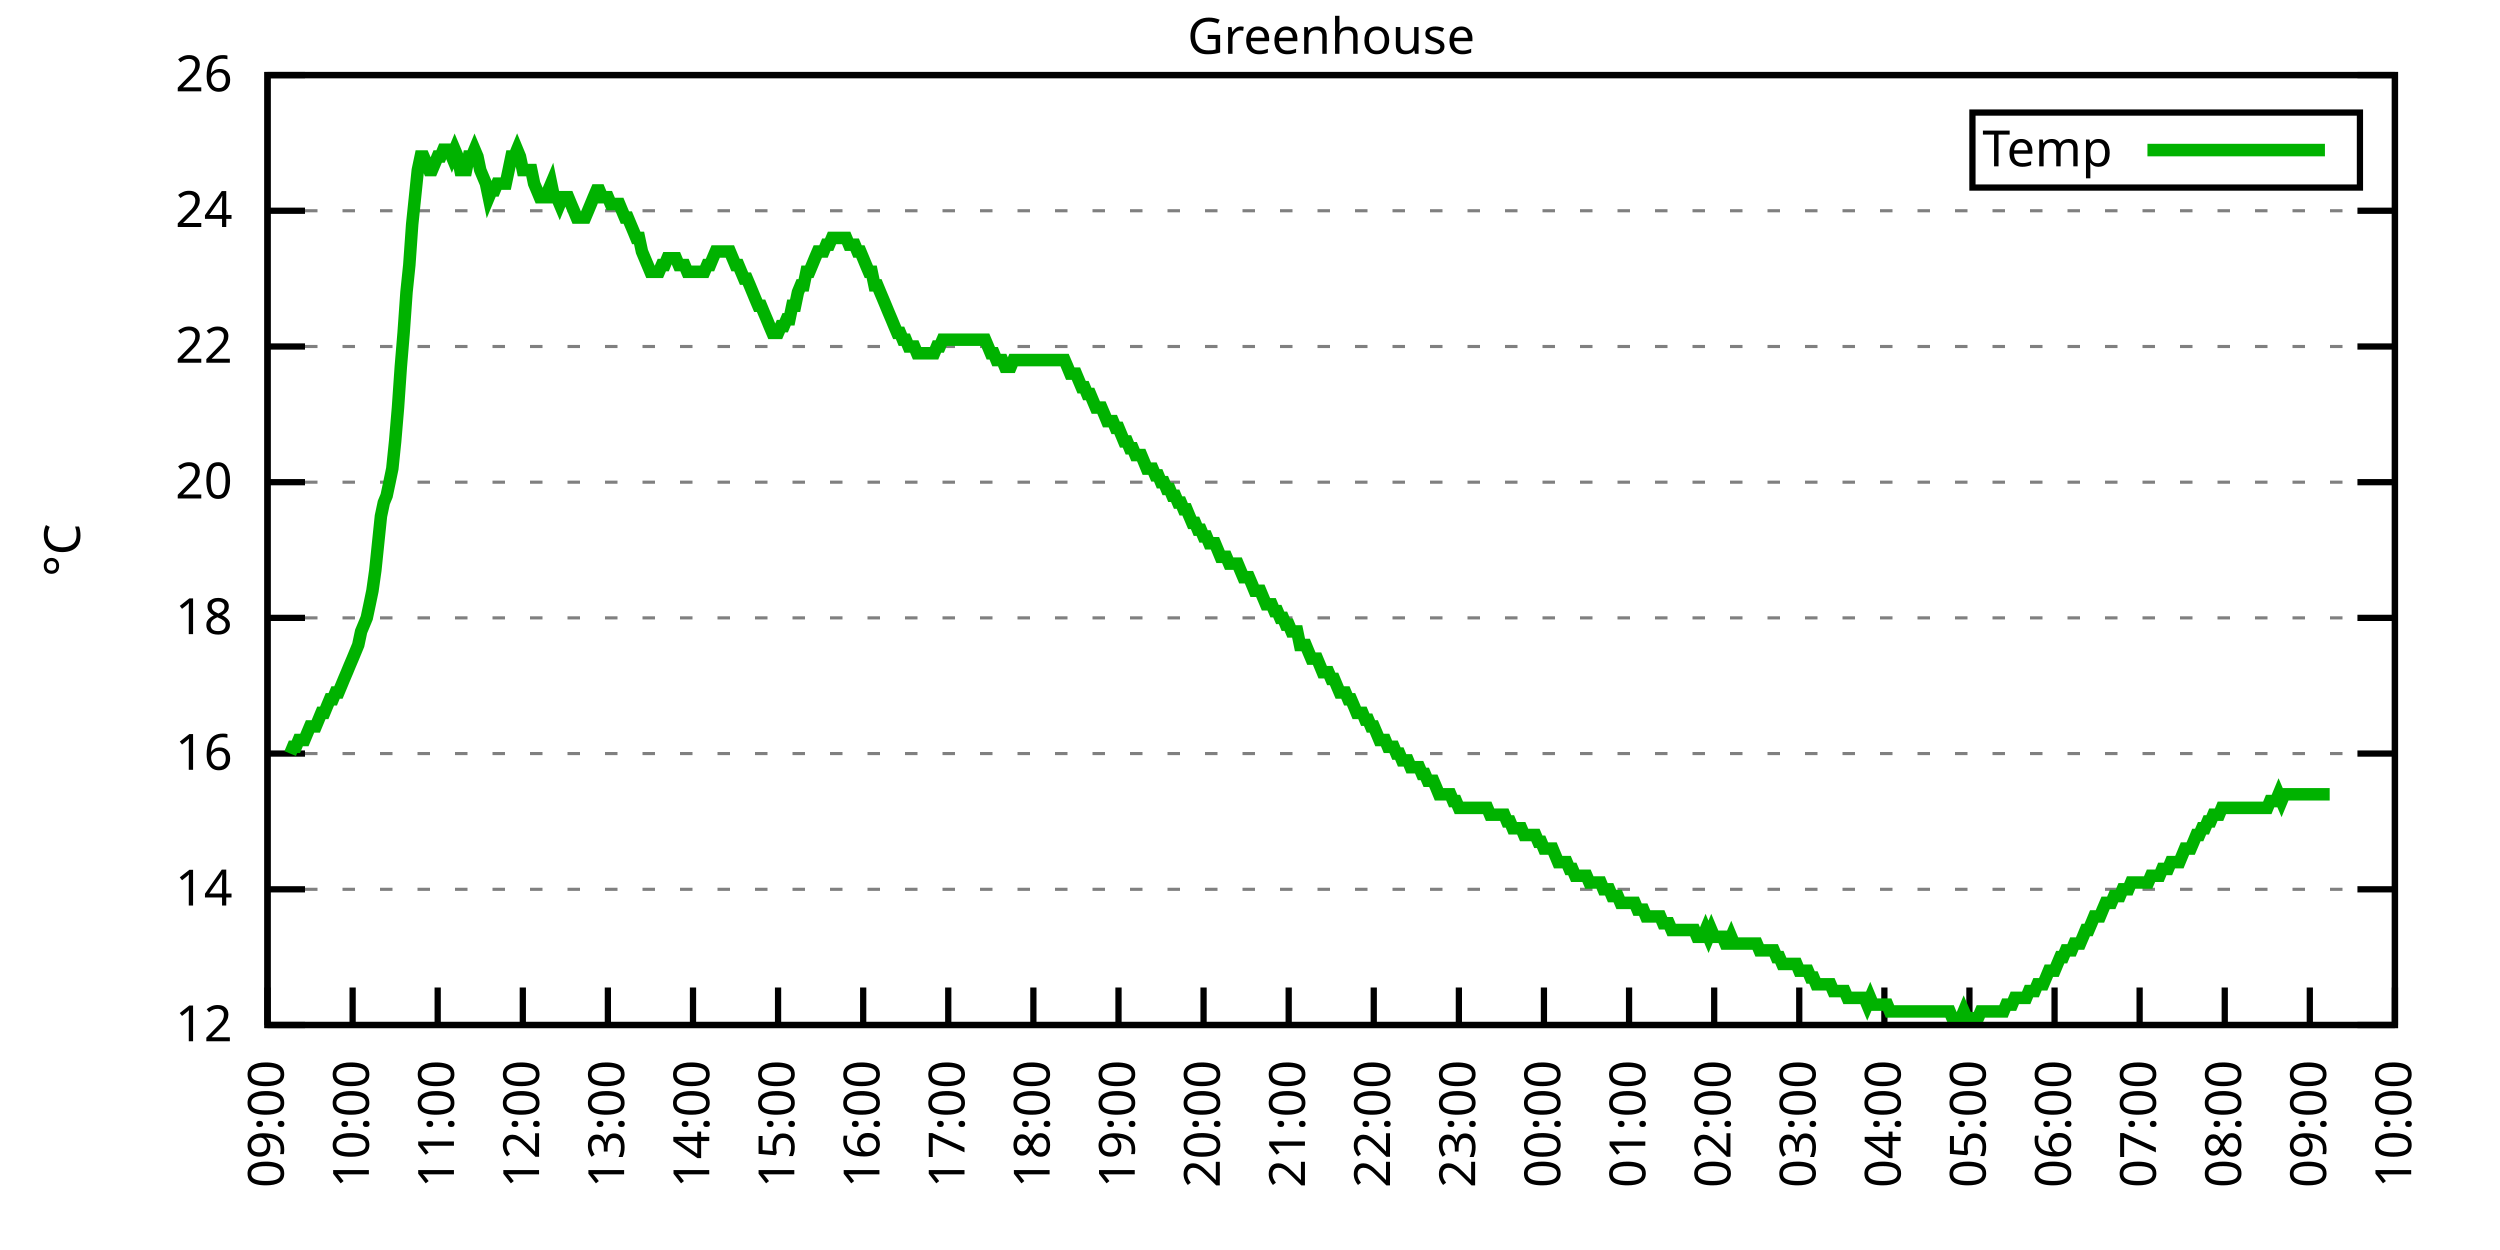
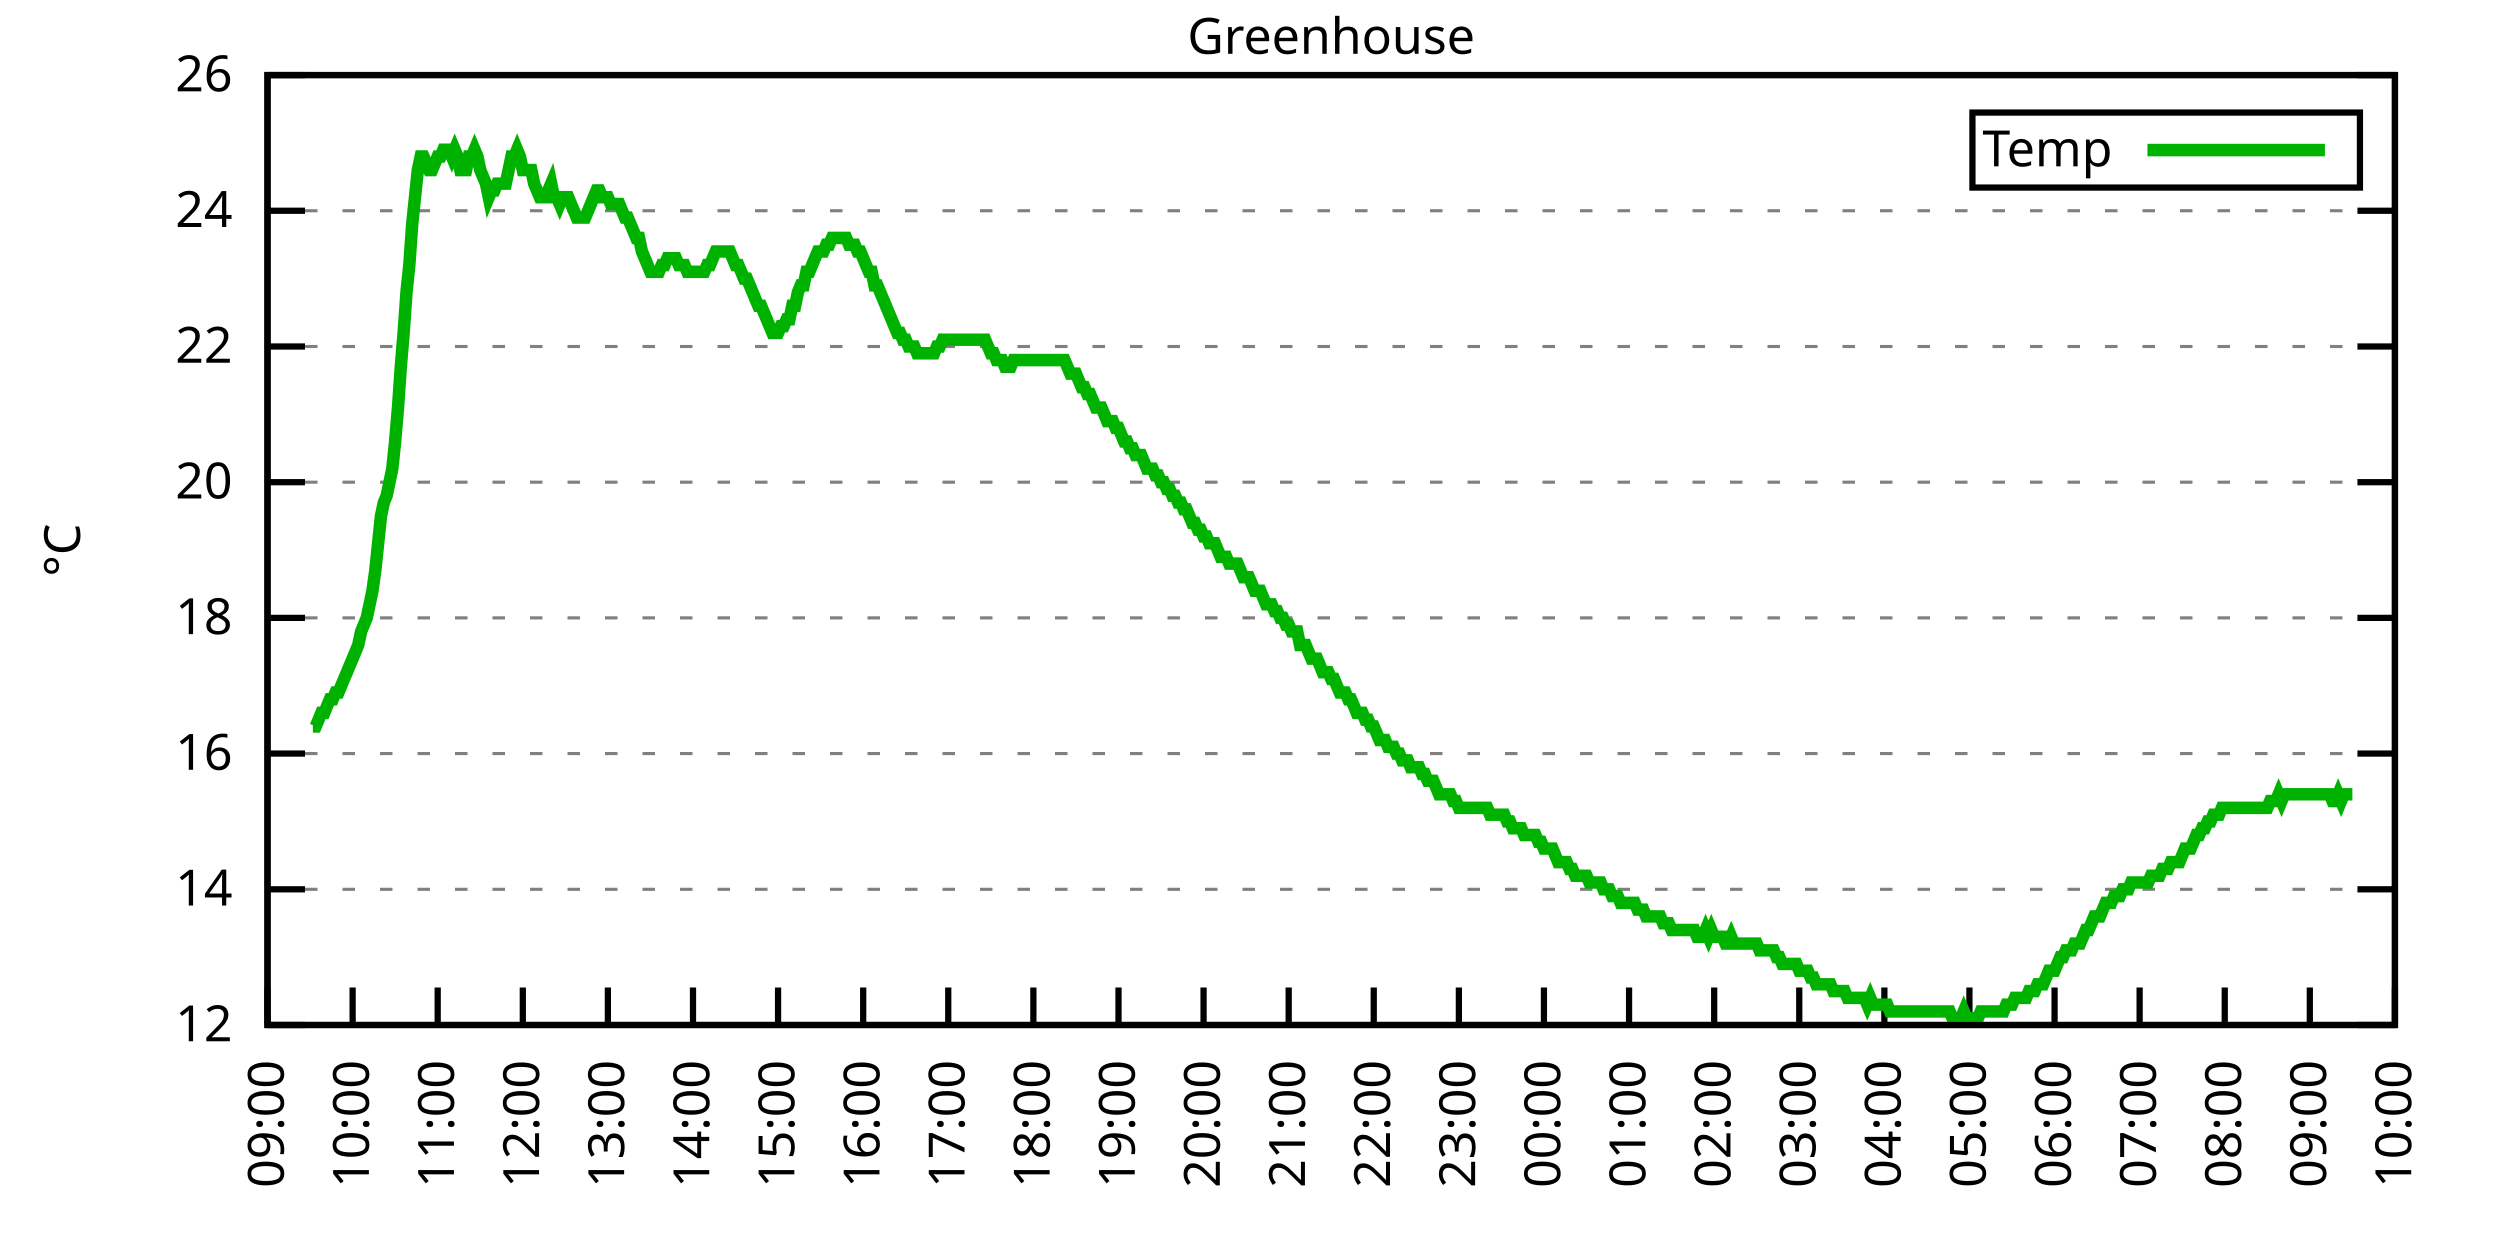
<svg xmlns="http://www.w3.org/2000/svg" xmlns:xlink="http://www.w3.org/1999/xlink" width="400" height="200" viewBox="0 0 400 200">
  <g id="gnuplot_canvas">
    <rect x="0" y="0" width="400" height="200" fill="none" />
    <defs>
      <circle id="gpDot" r="0.5" stroke-width="0.5" stroke="currentColor" />
      <path id="gpPt0" stroke-width="0.333" stroke="currentColor" d="M-1,0 h2 M0,-1 v2" />
      <path id="gpPt1" stroke-width="0.333" stroke="currentColor" d="M-1,-1 L1,1 M1,-1 L-1,1" />
      <path id="gpPt2" stroke-width="0.333" stroke="currentColor" d="M-1,0 L1,0 M0,-1 L0,1 M-1,-1 L1,1 M-1,1 L1,-1" />
      <rect id="gpPt3" stroke-width="0.333" stroke="currentColor" x="-1" y="-1" width="2" height="2" />
      <rect id="gpPt4" stroke-width="0.333" stroke="currentColor" fill="currentColor" x="-1" y="-1" width="2" height="2" />
      <circle id="gpPt5" stroke-width="0.333" stroke="currentColor" cx="0" cy="0" r="1" />
      <use xlink:href="#gpPt5" id="gpPt6" fill="currentColor" stroke="none" />
      <path id="gpPt7" stroke-width="0.333" stroke="currentColor" d="M0,-1.33 L-1.33,0.67 L1.33,0.67 z" />
      <use xlink:href="#gpPt7" id="gpPt8" fill="currentColor" stroke="none" />
      <use xlink:href="#gpPt7" id="gpPt9" stroke="currentColor" transform="rotate(180)" />
      <use xlink:href="#gpPt9" id="gpPt10" fill="currentColor" stroke="none" />
      <use xlink:href="#gpPt3" id="gpPt11" stroke="currentColor" transform="rotate(45)" />
      <use xlink:href="#gpPt11" id="gpPt12" fill="currentColor" stroke="none" />
      <path id="gpPt13" stroke-width="0.333" stroke="currentColor" d="M0,1.330 L1.265,0.411 L0.782,-1.067 L-0.782,-1.076 L-1.265,0.411 z" />
      <use xlink:href="#gpPt13" id="gpPt14" fill="currentColor" stroke="none" />
      <filter id="textbox" filterUnits="objectBoundingBox" x="0" y="0" height="1" width="1">
        <feFlood flood-color="white" flood-opacity="1" result="bgnd" />
        <feComposite in="SourceGraphic" in2="bgnd" operator="atop" />
      </filter>
      <filter id="greybox" filterUnits="objectBoundingBox" x="0" y="0" height="1" width="1">
        <feFlood flood-color="lightgrey" flood-opacity="1" result="grey" />
        <feComposite in="SourceGraphic" in2="grey" operator="atop" />
      </filter>
    </defs>
    <g fill="none" color="white" stroke="currentColor" stroke-width="1.00" stroke-linecap="butt" stroke-linejoin="miter">
</g>
    <g fill="none" color="black" stroke="currentColor" stroke-width="1.00" stroke-linecap="butt" stroke-linejoin="miter">
      <g stroke="none" shape-rendering="crispEdges">
        <polygon fill="rgb(255, 255, 255)" points="42.80,164.00 383.18,164.00 383.18,12.02 42.80,12.02 " />
      </g>
    </g>
    <g fill="none" color="black" stroke="currentColor" stroke-width="1.00" stroke-linecap="butt" stroke-linejoin="miter">
</g>
    <g fill="none" color="black" stroke="black" stroke-width="0.50" stroke-linecap="butt" stroke-linejoin="miter">
</g>
    <g fill="none" color="gray" stroke="currentColor" stroke-width="0.50" stroke-linecap="butt" stroke-linejoin="miter">
      <path stroke="gray" stroke-dasharray="2,4" class="gridline" d="M42.80,164.00 L383.19,164.00  " />
    </g>
    <g fill="none" color="gray" stroke="gray" stroke-width="1.00" stroke-linecap="butt" stroke-linejoin="miter">
</g>
    <g fill="none" color="black" stroke="currentColor" stroke-width="1.00" stroke-linecap="butt" stroke-linejoin="miter">
      <path stroke="black" d="M42.80,164.00 L48.80,164.00 M383.19,164.00 L377.19,164.00  " />
      <g transform="translate(37.20,166.60)" stroke="none" fill="black" font-family="Sans" font-size="8.00" text-anchor="end">
        <text>
          <tspan font-family="Sans"> 12</tspan>
        </text>
      </g>
    </g>
    <g fill="none" color="black" stroke="currentColor" stroke-width="1.00" stroke-linecap="butt" stroke-linejoin="miter">
</g>
    <g fill="none" color="black" stroke="black" stroke-width="0.50" stroke-linecap="butt" stroke-linejoin="miter">
</g>
    <g fill="none" color="gray" stroke="currentColor" stroke-width="0.50" stroke-linecap="butt" stroke-linejoin="miter">
      <path stroke="gray" stroke-dasharray="2,4" class="gridline" d="M42.80,142.29 L383.19,142.29  " />
    </g>
    <g fill="none" color="gray" stroke="gray" stroke-width="1.00" stroke-linecap="butt" stroke-linejoin="miter">
</g>
    <g fill="none" color="black" stroke="currentColor" stroke-width="1.00" stroke-linecap="butt" stroke-linejoin="miter">
      <path stroke="black" d="M42.80,142.29 L48.80,142.29 M383.19,142.29 L377.19,142.29  " />
      <g transform="translate(37.20,144.89)" stroke="none" fill="black" font-family="Sans" font-size="8.00" text-anchor="end">
        <text>
          <tspan font-family="Sans"> 14</tspan>
        </text>
      </g>
    </g>
    <g fill="none" color="black" stroke="currentColor" stroke-width="1.00" stroke-linecap="butt" stroke-linejoin="miter">
</g>
    <g fill="none" color="black" stroke="black" stroke-width="0.50" stroke-linecap="butt" stroke-linejoin="miter">
</g>
    <g fill="none" color="gray" stroke="currentColor" stroke-width="0.50" stroke-linecap="butt" stroke-linejoin="miter">
      <path stroke="gray" stroke-dasharray="2,4" class="gridline" d="M42.80,120.57 L383.19,120.57  " />
    </g>
    <g fill="none" color="gray" stroke="gray" stroke-width="1.00" stroke-linecap="butt" stroke-linejoin="miter">
</g>
    <g fill="none" color="black" stroke="currentColor" stroke-width="1.00" stroke-linecap="butt" stroke-linejoin="miter">
      <path stroke="black" d="M42.80,120.57 L48.80,120.57 M383.19,120.57 L377.19,120.57  " />
      <g transform="translate(37.20,123.17)" stroke="none" fill="black" font-family="Sans" font-size="8.00" text-anchor="end">
        <text>
          <tspan font-family="Sans"> 16</tspan>
        </text>
      </g>
    </g>
    <g fill="none" color="black" stroke="currentColor" stroke-width="1.00" stroke-linecap="butt" stroke-linejoin="miter">
</g>
    <g fill="none" color="black" stroke="black" stroke-width="0.50" stroke-linecap="butt" stroke-linejoin="miter">
</g>
    <g fill="none" color="gray" stroke="currentColor" stroke-width="0.50" stroke-linecap="butt" stroke-linejoin="miter">
      <path stroke="gray" stroke-dasharray="2,4" class="gridline" d="M42.80,98.86 L383.19,98.86  " />
    </g>
    <g fill="none" color="gray" stroke="gray" stroke-width="1.00" stroke-linecap="butt" stroke-linejoin="miter">
</g>
    <g fill="none" color="black" stroke="currentColor" stroke-width="1.00" stroke-linecap="butt" stroke-linejoin="miter">
      <path stroke="black" d="M42.80,98.86 L48.80,98.86 M383.19,98.86 L377.19,98.86  " />
      <g transform="translate(37.20,101.46)" stroke="none" fill="black" font-family="Sans" font-size="8.00" text-anchor="end">
        <text>
          <tspan font-family="Sans"> 18</tspan>
        </text>
      </g>
    </g>
    <g fill="none" color="black" stroke="currentColor" stroke-width="1.00" stroke-linecap="butt" stroke-linejoin="miter">
</g>
    <g fill="none" color="black" stroke="black" stroke-width="0.50" stroke-linecap="butt" stroke-linejoin="miter">
</g>
    <g fill="none" color="gray" stroke="currentColor" stroke-width="0.50" stroke-linecap="butt" stroke-linejoin="miter">
      <path stroke="gray" stroke-dasharray="2,4" class="gridline" d="M42.80,77.15 L383.19,77.15  " />
    </g>
    <g fill="none" color="gray" stroke="gray" stroke-width="1.00" stroke-linecap="butt" stroke-linejoin="miter">
</g>
    <g fill="none" color="black" stroke="currentColor" stroke-width="1.00" stroke-linecap="butt" stroke-linejoin="miter">
      <path stroke="black" d="M42.80,77.15 L48.80,77.15 M383.19,77.15 L377.19,77.15  " />
      <g transform="translate(37.20,79.75)" stroke="none" fill="black" font-family="Sans" font-size="8.00" text-anchor="end">
        <text>
          <tspan font-family="Sans"> 20</tspan>
        </text>
      </g>
    </g>
    <g fill="none" color="black" stroke="currentColor" stroke-width="1.00" stroke-linecap="butt" stroke-linejoin="miter">
</g>
    <g fill="none" color="black" stroke="black" stroke-width="0.50" stroke-linecap="butt" stroke-linejoin="miter">
</g>
    <g fill="none" color="gray" stroke="currentColor" stroke-width="0.50" stroke-linecap="butt" stroke-linejoin="miter">
      <path stroke="gray" stroke-dasharray="2,4" class="gridline" d="M42.80,55.44 L383.19,55.44  " />
    </g>
    <g fill="none" color="gray" stroke="gray" stroke-width="1.00" stroke-linecap="butt" stroke-linejoin="miter">
</g>
    <g fill="none" color="black" stroke="currentColor" stroke-width="1.00" stroke-linecap="butt" stroke-linejoin="miter">
      <path stroke="black" d="M42.80,55.44 L48.80,55.44 M383.19,55.44 L377.19,55.44  " />
      <g transform="translate(37.20,58.04)" stroke="none" fill="black" font-family="Sans" font-size="8.00" text-anchor="end">
        <text>
          <tspan font-family="Sans"> 22</tspan>
        </text>
      </g>
    </g>
    <g fill="none" color="black" stroke="currentColor" stroke-width="1.00" stroke-linecap="butt" stroke-linejoin="miter">
</g>
    <g fill="none" color="black" stroke="black" stroke-width="0.50" stroke-linecap="butt" stroke-linejoin="miter">
</g>
    <g fill="none" color="gray" stroke="currentColor" stroke-width="0.50" stroke-linecap="butt" stroke-linejoin="miter">
      <path stroke="gray" stroke-dasharray="2,4" class="gridline" d="M42.80,33.72 L383.19,33.72  " />
    </g>
    <g fill="none" color="gray" stroke="gray" stroke-width="1.00" stroke-linecap="butt" stroke-linejoin="miter">
</g>
    <g fill="none" color="black" stroke="currentColor" stroke-width="1.00" stroke-linecap="butt" stroke-linejoin="miter">
      <path stroke="black" d="M42.80,33.72 L48.80,33.72 M383.19,33.72 L377.19,33.72  " />
      <g transform="translate(37.20,36.32)" stroke="none" fill="black" font-family="Sans" font-size="8.00" text-anchor="end">
        <text>
          <tspan font-family="Sans"> 24</tspan>
        </text>
      </g>
    </g>
    <g fill="none" color="black" stroke="currentColor" stroke-width="1.00" stroke-linecap="butt" stroke-linejoin="miter">
</g>
    <g fill="none" color="black" stroke="black" stroke-width="0.50" stroke-linecap="butt" stroke-linejoin="miter">
</g>
    <g fill="none" color="gray" stroke="currentColor" stroke-width="0.50" stroke-linecap="butt" stroke-linejoin="miter">
      <path stroke="gray" stroke-dasharray="2,4" class="gridline" d="M42.80,12.01 L383.19,12.01  " />
    </g>
    <g fill="none" color="gray" stroke="gray" stroke-width="1.00" stroke-linecap="butt" stroke-linejoin="miter">
</g>
    <g fill="none" color="black" stroke="currentColor" stroke-width="1.00" stroke-linecap="butt" stroke-linejoin="miter">
      <path stroke="black" d="M42.80,12.01 L48.80,12.01 M383.19,12.01 L377.19,12.01  " />
      <g transform="translate(37.20,14.61)" stroke="none" fill="black" font-family="Sans" font-size="8.00" text-anchor="end">
        <text>
          <tspan font-family="Sans"> 26</tspan>
        </text>
      </g>
    </g>
    <g fill="none" color="black" stroke="currentColor" stroke-width="1.00" stroke-linecap="butt" stroke-linejoin="miter">
      <path stroke="black" d="M42.80,164.00 L42.80,158.00  " />
      <g transform="translate(45.40,169.60) rotate(270.00)" stroke="none" fill="black" font-family="Sans" font-size="8.00" text-anchor="end">
        <text>
          <tspan font-family="Sans">09:00</tspan>
        </text>
      </g>
    </g>
    <g fill="none" color="black" stroke="currentColor" stroke-width="1.00" stroke-linecap="butt" stroke-linejoin="miter">
      <path stroke="black" d="M56.42,164.00 L56.42,158.00  " />
      <g transform="translate(59.02,169.60) rotate(270.00)" stroke="none" fill="black" font-family="Sans" font-size="8.00" text-anchor="end">
        <text>
          <tspan font-family="Sans">10:00</tspan>
        </text>
      </g>
    </g>
    <g fill="none" color="black" stroke="currentColor" stroke-width="1.00" stroke-linecap="butt" stroke-linejoin="miter">
      <path stroke="black" d="M70.03,164.00 L70.03,158.00  " />
      <g transform="translate(72.63,169.60) rotate(270.00)" stroke="none" fill="black" font-family="Sans" font-size="8.00" text-anchor="end">
        <text>
          <tspan font-family="Sans">11:00</tspan>
        </text>
      </g>
    </g>
    <g fill="none" color="black" stroke="currentColor" stroke-width="1.00" stroke-linecap="butt" stroke-linejoin="miter">
      <path stroke="black" d="M83.65,164.00 L83.65,158.00  " />
      <g transform="translate(86.25,169.60) rotate(270.00)" stroke="none" fill="black" font-family="Sans" font-size="8.00" text-anchor="end">
        <text>
          <tspan font-family="Sans">12:00</tspan>
        </text>
      </g>
    </g>
    <g fill="none" color="black" stroke="currentColor" stroke-width="1.00" stroke-linecap="butt" stroke-linejoin="miter">
      <path stroke="black" d="M97.26,164.00 L97.26,158.00  " />
      <g transform="translate(99.86,169.60) rotate(270.00)" stroke="none" fill="black" font-family="Sans" font-size="8.00" text-anchor="end">
        <text>
          <tspan font-family="Sans">13:00</tspan>
        </text>
      </g>
    </g>
    <g fill="none" color="black" stroke="currentColor" stroke-width="1.00" stroke-linecap="butt" stroke-linejoin="miter">
      <path stroke="black" d="M110.88,164.00 L110.88,158.00  " />
      <g transform="translate(113.48,169.60) rotate(270.00)" stroke="none" fill="black" font-family="Sans" font-size="8.00" text-anchor="end">
        <text>
          <tspan font-family="Sans">14:00</tspan>
        </text>
      </g>
    </g>
    <g fill="none" color="black" stroke="currentColor" stroke-width="1.00" stroke-linecap="butt" stroke-linejoin="miter">
      <path stroke="black" d="M124.49,164.00 L124.49,158.00  " />
      <g transform="translate(127.09,169.60) rotate(270.00)" stroke="none" fill="black" font-family="Sans" font-size="8.00" text-anchor="end">
        <text>
          <tspan font-family="Sans">15:00</tspan>
        </text>
      </g>
    </g>
    <g fill="none" color="black" stroke="currentColor" stroke-width="1.00" stroke-linecap="butt" stroke-linejoin="miter">
      <path stroke="black" d="M138.11,164.00 L138.11,158.00  " />
      <g transform="translate(140.71,169.60) rotate(270.00)" stroke="none" fill="black" font-family="Sans" font-size="8.00" text-anchor="end">
        <text>
          <tspan font-family="Sans">16:00</tspan>
        </text>
      </g>
    </g>
    <g fill="none" color="black" stroke="currentColor" stroke-width="1.00" stroke-linecap="butt" stroke-linejoin="miter">
      <path stroke="black" d="M151.72,164.00 L151.72,158.00  " />
      <g transform="translate(154.32,169.60) rotate(270.00)" stroke="none" fill="black" font-family="Sans" font-size="8.00" text-anchor="end">
        <text>
          <tspan font-family="Sans">17:00</tspan>
        </text>
      </g>
    </g>
    <g fill="none" color="black" stroke="currentColor" stroke-width="1.00" stroke-linecap="butt" stroke-linejoin="miter">
      <path stroke="black" d="M165.34,164.00 L165.34,158.00  " />
      <g transform="translate(167.94,169.60) rotate(270.00)" stroke="none" fill="black" font-family="Sans" font-size="8.00" text-anchor="end">
        <text>
          <tspan font-family="Sans">18:00</tspan>
        </text>
      </g>
    </g>
    <g fill="none" color="black" stroke="currentColor" stroke-width="1.00" stroke-linecap="butt" stroke-linejoin="miter">
      <path stroke="black" d="M178.96,164.00 L178.96,158.00  " />
      <g transform="translate(181.56,169.60) rotate(270.00)" stroke="none" fill="black" font-family="Sans" font-size="8.00" text-anchor="end">
        <text>
          <tspan font-family="Sans">19:00</tspan>
        </text>
      </g>
    </g>
    <g fill="none" color="black" stroke="currentColor" stroke-width="1.00" stroke-linecap="butt" stroke-linejoin="miter">
      <path stroke="black" d="M192.57,164.00 L192.57,158.00  " />
      <g transform="translate(195.17,169.60) rotate(270.00)" stroke="none" fill="black" font-family="Sans" font-size="8.00" text-anchor="end">
        <text>
          <tspan font-family="Sans">20:00</tspan>
        </text>
      </g>
    </g>
    <g fill="none" color="black" stroke="currentColor" stroke-width="1.00" stroke-linecap="butt" stroke-linejoin="miter">
      <path stroke="black" d="M206.19,164.00 L206.19,158.00  " />
      <g transform="translate(208.79,169.60) rotate(270.00)" stroke="none" fill="black" font-family="Sans" font-size="8.00" text-anchor="end">
        <text>
          <tspan font-family="Sans">21:00</tspan>
        </text>
      </g>
    </g>
    <g fill="none" color="black" stroke="currentColor" stroke-width="1.00" stroke-linecap="butt" stroke-linejoin="miter">
      <path stroke="black" d="M219.80,164.00 L219.80,158.00  " />
      <g transform="translate(222.40,169.60) rotate(270.00)" stroke="none" fill="black" font-family="Sans" font-size="8.00" text-anchor="end">
        <text>
          <tspan font-family="Sans">22:00</tspan>
        </text>
      </g>
    </g>
    <g fill="none" color="black" stroke="currentColor" stroke-width="1.00" stroke-linecap="butt" stroke-linejoin="miter">
      <path stroke="black" d="M233.42,164.00 L233.42,158.00  " />
      <g transform="translate(236.02,169.60) rotate(270.00)" stroke="none" fill="black" font-family="Sans" font-size="8.00" text-anchor="end">
        <text>
          <tspan font-family="Sans">23:00</tspan>
        </text>
      </g>
    </g>
    <g fill="none" color="black" stroke="currentColor" stroke-width="1.00" stroke-linecap="butt" stroke-linejoin="miter">
      <path stroke="black" d="M247.03,164.00 L247.03,158.00  " />
      <g transform="translate(249.63,169.60) rotate(270.00)" stroke="none" fill="black" font-family="Sans" font-size="8.00" text-anchor="end">
        <text>
          <tspan font-family="Sans">00:00</tspan>
        </text>
      </g>
    </g>
    <g fill="none" color="black" stroke="currentColor" stroke-width="1.00" stroke-linecap="butt" stroke-linejoin="miter">
      <path stroke="black" d="M260.65,164.00 L260.65,158.00  " />
      <g transform="translate(263.25,169.60) rotate(270.00)" stroke="none" fill="black" font-family="Sans" font-size="8.00" text-anchor="end">
        <text>
          <tspan font-family="Sans">01:00</tspan>
        </text>
      </g>
    </g>
    <g fill="none" color="black" stroke="currentColor" stroke-width="1.00" stroke-linecap="butt" stroke-linejoin="miter">
      <path stroke="black" d="M274.27,164.00 L274.27,158.00  " />
      <g transform="translate(276.87,169.60) rotate(270.00)" stroke="none" fill="black" font-family="Sans" font-size="8.00" text-anchor="end">
        <text>
          <tspan font-family="Sans">02:00</tspan>
        </text>
      </g>
    </g>
    <g fill="none" color="black" stroke="currentColor" stroke-width="1.00" stroke-linecap="butt" stroke-linejoin="miter">
      <path stroke="black" d="M287.88,164.00 L287.88,158.00  " />
      <g transform="translate(290.48,169.60) rotate(270.00)" stroke="none" fill="black" font-family="Sans" font-size="8.00" text-anchor="end">
        <text>
          <tspan font-family="Sans">03:00</tspan>
        </text>
      </g>
    </g>
    <g fill="none" color="black" stroke="currentColor" stroke-width="1.00" stroke-linecap="butt" stroke-linejoin="miter">
      <path stroke="black" d="M301.50,164.00 L301.50,158.00  " />
      <g transform="translate(304.10,169.60) rotate(270.00)" stroke="none" fill="black" font-family="Sans" font-size="8.00" text-anchor="end">
        <text>
          <tspan font-family="Sans">04:00</tspan>
        </text>
      </g>
    </g>
    <g fill="none" color="black" stroke="currentColor" stroke-width="1.00" stroke-linecap="butt" stroke-linejoin="miter">
      <path stroke="black" d="M315.11,164.00 L315.11,158.00  " />
      <g transform="translate(317.71,169.60) rotate(270.00)" stroke="none" fill="black" font-family="Sans" font-size="8.00" text-anchor="end">
        <text>
          <tspan font-family="Sans">05:00</tspan>
        </text>
      </g>
    </g>
    <g fill="none" color="black" stroke="currentColor" stroke-width="1.00" stroke-linecap="butt" stroke-linejoin="miter">
      <path stroke="black" d="M328.73,164.00 L328.73,158.00  " />
      <g transform="translate(331.33,169.60) rotate(270.00)" stroke="none" fill="black" font-family="Sans" font-size="8.00" text-anchor="end">
        <text>
          <tspan font-family="Sans">06:00</tspan>
        </text>
      </g>
    </g>
    <g fill="none" color="black" stroke="currentColor" stroke-width="1.00" stroke-linecap="butt" stroke-linejoin="miter">
      <path stroke="black" d="M342.34,164.00 L342.34,158.00  " />
      <g transform="translate(344.94,169.60) rotate(270.00)" stroke="none" fill="black" font-family="Sans" font-size="8.00" text-anchor="end">
        <text>
          <tspan font-family="Sans">07:00</tspan>
        </text>
      </g>
    </g>
    <g fill="none" color="black" stroke="currentColor" stroke-width="1.00" stroke-linecap="butt" stroke-linejoin="miter">
      <path stroke="black" d="M355.96,164.00 L355.96,158.00  " />
      <g transform="translate(358.56,169.60) rotate(270.00)" stroke="none" fill="black" font-family="Sans" font-size="8.00" text-anchor="end">
        <text>
          <tspan font-family="Sans">08:00</tspan>
        </text>
      </g>
    </g>
    <g fill="none" color="black" stroke="currentColor" stroke-width="1.00" stroke-linecap="butt" stroke-linejoin="miter">
      <path stroke="black" d="M369.57,164.00 L369.57,158.00  " />
      <g transform="translate(372.17,169.60) rotate(270.00)" stroke="none" fill="black" font-family="Sans" font-size="8.00" text-anchor="end">
        <text>
          <tspan font-family="Sans">09:00</tspan>
        </text>
      </g>
    </g>
    <g fill="none" color="black" stroke="currentColor" stroke-width="1.00" stroke-linecap="butt" stroke-linejoin="miter">
      <path stroke="black" d="M383.19,164.00 L383.19,158.00  " />
      <g transform="translate(385.79,169.60) rotate(270.00)" stroke="none" fill="black" font-family="Sans" font-size="8.00" text-anchor="end">
        <text>
          <tspan font-family="Sans">10:00</tspan>
        </text>
      </g>
    </g>
    <g fill="none" color="black" stroke="currentColor" stroke-width="1.00" stroke-linecap="butt" stroke-linejoin="miter">
</g>
    <g fill="none" color="black" stroke="currentColor" stroke-width="1.00" stroke-linecap="butt" stroke-linejoin="miter">
      <path stroke="black" d="M42.80,12.01 L42.80,164.00 L383.19,164.00 L383.19,12.01 L42.80,12.01 Z  " />
    </g>
    <g fill="none" color="black" stroke="currentColor" stroke-width="1.00" stroke-linecap="butt" stroke-linejoin="miter">
</g>
    <g fill="none" color="black" stroke="currentColor" stroke-width="1.00" stroke-linecap="butt" stroke-linejoin="miter">
      <path stroke="black" d="M315.59,30.01 L315.59,18.01 L377.59,18.01 L377.59,30.01 L315.59,30.01 Z  " />
    </g>
    <g id="Greenhouse_plot_1">
      <g fill="none" color="white" stroke="black" stroke-width="2.00" stroke-linecap="butt" stroke-linejoin="miter">
</g>
      <g fill="none" color="black" stroke="currentColor" stroke-width="2.00" stroke-linecap="butt" stroke-linejoin="miter">
        <g transform="translate(337.99,26.61)" stroke="none" fill="black" font-family="Sans" font-size="8.00" text-anchor="end">
          <text>
            <tspan font-family="Sans">Temp</tspan>
          </text>
        </g>
      </g>
      <g fill="none" color="black" stroke="currentColor" stroke-width="2.00" stroke-linecap="butt" stroke-linejoin="miter">
-         <path stroke="rgb(  0, 178,   0)" d="M343.59,24.01 L371.99,24.01 M46.43,120.57 L46.88,119.49 L47.34,119.49 L47.79,118.40 L48.25,118.40 L48.70,118.40   L49.15,117.32 L49.61,116.23 L50.06,116.23 L50.52,116.23 L50.97,115.15 L51.42,114.06 L51.88,114.06 L52.33,112.97   L52.78,111.89 L53.24,111.89 L53.69,110.80 L54.15,110.80 L54.60,109.72 L55.05,108.63 L55.51,107.55 L55.96,106.46   L56.42,105.38 L56.87,104.29 L57.32,103.20 L57.78,101.03 L58.23,99.95 L58.68,98.86 L59.14,96.69 L59.59,94.52   L60.05,91.26 L60.50,86.92 L60.95,82.58 L61.41,80.41 L61.86,79.32 L62.32,77.15 L62.77,74.98 L63.22,70.63   L63.68,65.21 L64.13,58.69 L64.58,53.26 L65.04,46.75 L65.49,42.41 L65.95,35.89 L66.40,31.55 L66.85,27.21   L67.31,25.04 L67.76,25.04 L68.22,26.12 L68.67,27.21 L69.12,27.21 L69.58,26.12 L70.03,25.04 L70.49,25.04   L70.94,23.95 L71.39,23.95 L71.85,23.95 L72.30,25.04 L72.75,23.95 L73.21,25.04 L73.66,27.21 L74.12,27.21   L74.57,27.21 L75.02,25.04 L75.48,25.04 L75.93,23.95 L76.39,25.04 L76.84,27.21 L77.29,28.29 L77.75,29.38   L78.20,31.55 L78.65,30.47 L79.11,30.47 L79.56,29.38 L80.02,29.38 L80.47,29.38 L80.92,29.38 L81.38,27.21   L81.83,25.04 L82.29,25.04 L82.74,23.95 L83.19,25.04 L83.65,27.21 L84.10,27.21 L84.55,27.21 L85.01,27.21   L85.46,29.38 L85.92,30.47 L86.37,31.55 L86.82,31.55 L87.28,31.55 L87.73,30.47 L88.19,29.38 L88.64,31.55   L89.09,31.55 L89.55,32.64 L90.00,31.55 L90.45,31.55 L90.91,31.55 L91.36,32.64 L91.82,33.72 L92.27,34.81   L92.72,34.81 L93.18,34.81 L93.63,34.81 L94.09,33.72 L94.54,32.64 L94.99,31.55 L95.45,30.47 L95.90,30.47   L96.35,31.55 L96.81,31.55 L97.26,31.55 L97.72,32.64 L98.17,32.64 L98.62,32.64 L99.08,32.64 L99.53,33.72   L99.99,34.81 L100.44,34.81 L100.89,35.89 L101.35,36.98 L101.80,38.07 L102.25,38.07 L102.71,40.24 L103.16,41.32   L103.62,42.41 L104.07,43.49 L104.52,43.49 L104.98,43.49 L105.43,43.49 L105.89,42.41 L106.34,42.41 L106.79,41.32   L107.25,41.32 L107.70,41.32 L108.15,41.32 L108.61,42.41 L109.06,42.41 L109.52,42.41 L109.97,43.49 L110.42,43.49   L110.88,43.49 L111.33,43.49 L111.79,43.49 L112.24,43.49 L112.69,43.49 L113.15,42.41 L113.60,42.41 L114.05,41.32   L114.51,40.24 L114.96,40.24 L115.42,40.24 L115.87,40.24 L116.32,40.24 L116.78,40.24 L117.23,41.32 L117.69,42.41   L118.14,42.41 L118.59,43.49 L119.05,44.58 L119.50,44.58 L119.96,45.66 L120.41,46.75 L120.86,47.84 L121.32,48.92   L121.77,48.92 L122.22,50.01 L122.68,51.09 L123.13,52.18 L123.59,53.26 L124.04,53.26 L124.49,53.26 L124.95,52.18   L125.40,52.18 L125.86,51.09 L126.31,51.09 L126.76,48.92 L127.22,48.92 L127.67,46.75 L128.12,45.66 L128.58,45.66   L129.03,43.49 L129.49,43.49 L129.94,42.41 L130.39,41.32 L130.85,40.24 L131.30,40.24 L131.76,40.24 L132.21,39.15   L132.66,39.15 L133.12,38.07 L133.57,38.07 L134.02,38.07 L134.48,38.07 L134.93,38.07 L135.39,38.07 L135.84,39.15   L136.29,39.15 L136.75,39.15 L137.20,40.24 L137.66,40.24 L138.11,41.32 L138.56,42.41 L139.02,43.49 L139.47,43.49   L139.92,45.66 L140.38,45.66 L140.83,46.75 L141.29,47.84 L141.74,48.92 L142.19,50.01 L142.65,51.09 L143.10,52.18   L143.56,53.26 L144.01,53.26 L144.46,54.35 L144.92,54.35 L145.37,55.44 L145.82,55.44 L146.28,55.44 L146.73,56.52   L147.19,56.52 L147.64,56.52 L148.09,56.52 L148.55,56.52 L149.00,56.52 L149.46,56.52 L149.91,55.44 L150.36,55.44   L150.82,54.35 L151.27,54.35 L151.72,54.35 L152.18,54.35 L152.63,54.35 L153.09,54.35 L153.54,54.35 L153.99,54.35   L154.45,54.35 L154.90,54.35 L155.36,54.35 L155.81,54.35 L156.26,54.35 L156.72,54.35 L157.17,54.35 L157.62,54.35   L158.08,55.44 L158.53,56.52 L158.99,56.52 L159.44,57.61 L159.89,57.61 L160.35,57.61 L160.80,58.69 L161.26,58.69   L161.71,58.69 L162.16,57.61 L162.62,57.61 L163.07,57.61 L163.52,57.61 L163.98,57.61 L164.43,57.61 L164.89,57.61   L165.34,57.61 L165.79,57.61 L166.25,57.61 L166.70,57.61 L167.16,57.61 L167.61,57.61 L168.06,57.61 L168.52,57.61   L168.97,57.61 L169.43,57.61 L169.88,57.61 L170.33,57.61 L170.79,58.69 L171.24,59.78 L171.69,59.78 L172.15,59.78   L172.60,60.86 L173.06,61.95 L173.51,61.95 L173.96,63.04 L174.42,63.04 L174.87,64.12 L175.33,65.21 L175.78,65.21   L176.23,65.21 L176.69,66.29 L177.14,67.38 L177.59,67.38 L178.05,67.38 L178.50,68.46 L178.96,68.46 L179.41,69.55   L179.86,70.63 L180.32,70.63 L180.77,71.72 L181.23,71.72 L181.68,72.81 L182.13,72.81 L182.59,72.81 L183.04,73.89   L183.49,74.98 L183.95,74.98 L184.40,74.98 L184.86,76.06 L185.31,76.06 L185.76,77.15 L186.22,77.15 L186.67,78.23   L187.13,78.23 L187.58,79.32 L188.03,79.32 L188.49,80.41 L188.94,80.41 L189.39,81.49 L189.85,81.49 L190.30,82.58   L190.76,83.66 L191.21,83.66 L191.66,84.75 L192.12,84.75 L192.57,85.83 L193.03,85.83 L193.48,86.92 L193.93,86.92   L194.39,86.92 L194.84,88.00 L195.29,89.09 L195.75,89.09 L196.20,89.09 L196.66,90.18 L197.11,90.18 L197.56,90.18   L198.02,90.18 L198.47,91.26 L198.93,92.35 L199.38,92.35 L199.83,92.35 L200.29,93.43 L200.74,94.52 L201.19,94.52   L201.65,94.52 L202.10,95.60 L202.56,96.69 L203.01,96.69 L203.46,96.69 L203.92,97.78 L204.37,97.78 L204.83,98.86   L205.28,98.86 L205.73,99.95 L206.19,99.95 L206.64,101.03 L207.09,101.03 L207.55,101.03 L208.00,103.20 L208.46,103.20   L208.91,103.20 L209.36,104.29 L209.82,105.38 L210.27,105.38 L210.73,105.38 L211.18,106.46 L211.63,107.55 L212.09,107.55   L212.54,107.55 L213.00,108.63 L213.45,108.63 L213.90,109.72 L214.36,110.80 L214.81,110.80 L215.26,110.80 L215.72,111.89   L216.17,111.89 L216.63,112.97 L217.08,114.06 L217.53,114.06 L217.99,114.06 L218.44,115.15 L218.90,115.15 L219.35,116.23   L219.80,116.23 L220.26,117.32 L220.71,118.40 L221.16,118.40 L221.62,118.40 L222.07,119.49 L222.53,119.49 L222.98,119.49   L223.43,120.57 L223.89,120.57 L224.34,121.66 L224.80,121.66 L225.25,121.66 L225.70,122.75 L226.16,122.75 L226.61,122.75   L227.06,122.75 L227.52,123.83 L227.97,123.83 L228.43,124.92 L228.88,124.92 L229.33,124.92 L229.79,126.00 L230.24,127.09   L231.15,127.09 L231.60,127.09 L232.06,127.09 L232.51,128.17 L232.96,128.17 L233.42,129.26 L233.87,129.26 L234.33,129.26   L234.78,129.26 L235.23,129.26 L235.69,129.26 L236.14,129.26 L236.60,129.26 L237.05,129.26 L237.50,129.26 L237.96,129.26   L238.41,130.35 L238.86,130.35 L239.32,130.35 L239.77,130.35 L240.23,130.35 L240.68,130.35 L241.13,131.43 L241.59,131.43   L242.04,132.52 L242.50,132.52 L242.95,132.52 L243.40,132.52 L243.86,133.60 L244.31,133.60 L244.76,133.60 L245.22,133.60   L245.67,133.60 L246.13,134.69 L246.58,134.69 L247.03,135.77 L247.49,135.77 L247.94,135.77 L248.40,135.77 L248.85,136.86   L249.30,137.94 L249.76,137.94 L250.21,137.94 L250.66,137.94 L251.12,139.03 L251.57,139.03 L252.03,140.12 L252.48,140.12   L252.93,140.12 L253.39,140.12 L253.84,140.12 L254.30,141.20 L254.75,141.20 L255.20,141.20 L255.66,141.20 L256.11,141.20   L256.56,142.29 L257.02,142.29 L257.47,142.29 L257.93,143.37 L258.38,143.37 L258.83,143.37 L259.29,144.46 L259.74,144.46   L260.20,144.46 L260.65,144.46 L261.10,144.46 L261.56,144.46 L262.01,145.54 L262.47,145.54 L262.92,145.54 L263.37,146.63   L263.83,146.63 L264.28,146.63 L264.73,146.63 L265.19,146.63 L265.64,146.63 L266.10,147.72 L266.55,147.72 L267.00,147.72   L267.46,148.80 L267.91,148.80 L268.37,148.80 L268.82,148.80 L269.27,148.80 L269.73,148.80 L270.18,148.80 L270.63,148.80   L271.09,148.80 L271.54,149.89 L272.00,149.89 L272.45,149.89 L272.90,148.80 L273.36,149.89 L273.81,148.80 L274.27,149.89   L274.72,149.89 L275.17,149.89 L275.63,149.89 L276.08,150.97 L276.53,150.97 L276.99,149.89 L277.44,150.97 L277.90,150.97   L278.35,150.97 L278.80,150.97 L279.26,150.97 L279.71,150.97 L280.17,150.97 L280.62,150.97 L281.07,150.97 L281.53,152.06   L281.98,152.06 L282.43,152.06 L282.89,152.06 L283.34,152.06 L283.80,152.06 L284.25,153.14 L284.70,153.14 L285.16,154.23   L285.61,154.23 L286.07,154.23 L286.52,154.23 L286.97,154.23 L287.43,154.23 L287.88,155.31 L288.33,155.31 L288.79,155.31   L289.24,155.31 L289.70,156.40 L290.15,156.40 L290.60,157.49 L291.06,157.49 L291.51,157.49 L291.97,157.49 L292.42,157.49   L292.87,157.49 L293.33,158.57 L293.78,158.57 L294.23,158.57 L294.69,158.57 L295.14,158.57 L295.60,159.66 L296.05,159.66   L296.50,159.66 L296.96,159.66 L297.41,159.66 L297.87,159.66 L298.32,159.66 L298.77,160.74 L299.23,159.66 L299.68,160.74   L300.13,160.74 L300.59,160.74 L301.04,160.74 L301.50,160.74 L301.95,160.74 L302.40,161.83 L302.86,161.83 L303.31,161.83   L303.77,161.83 L304.22,161.83 L304.67,161.83 L305.13,161.83 L305.58,161.83 L306.03,161.83 L306.49,161.83 L306.94,161.83   L307.40,161.83 L307.85,161.83 L308.30,161.83 L308.76,161.83 L309.21,161.83 L309.67,161.83 L310.12,161.83 L310.57,161.83   L311.03,161.83 L311.48,161.83 L311.94,161.83 L312.39,162.91 L312.84,162.91 L313.30,162.91 L313.75,162.91 L314.20,161.83   L314.66,162.91 L315.11,162.91 L315.57,162.91 L316.02,162.91 L316.47,162.91 L316.93,161.83 L317.38,161.83 L317.84,161.83   L318.29,161.83 L318.74,161.83 L319.20,161.83 L319.65,161.83 L320.10,161.83 L320.56,161.83 L321.01,160.74 L321.47,160.74   L321.92,160.74 L322.37,159.66 L322.83,159.66 L323.28,159.66 L323.74,159.66 L324.19,159.66 L324.64,158.57 L325.10,158.57   L325.55,158.57 L326.00,157.49 L326.46,157.49 L326.91,157.49 L327.37,156.40 L327.82,155.31 L328.27,155.31 L328.73,155.31   L329.18,154.23 L329.64,153.14 L330.09,153.14 L330.54,152.06 L331.00,152.06 L331.45,152.06 L331.90,150.97 L332.36,150.97   L332.81,150.97 L333.27,149.89 L333.72,148.80 L334.17,148.80 L334.63,147.72 L335.08,146.63 L335.54,146.63 L335.99,146.63   L336.44,145.54 L336.90,144.46 L337.35,144.46 L337.80,144.46 L338.26,143.37 L338.71,143.37 L339.17,143.37 L339.62,142.29   L340.07,142.29 L340.53,142.29 L340.98,141.20 L341.44,141.20 L341.89,141.20 L342.34,141.20 L342.80,141.20 L343.25,141.20   L343.70,141.20 L344.16,140.12 L344.61,140.12 L345.07,140.12 L345.52,140.12 L345.97,139.03 L346.43,139.03 L346.88,139.03   L347.34,137.94 L347.79,137.94 L348.24,137.94 L348.70,137.94 L349.15,136.86 L349.60,135.77 L350.06,135.77 L350.51,135.77   L350.97,134.69 L351.42,133.60 L351.87,133.60 L352.33,132.52 L352.78,132.52 L353.24,131.43 L353.69,131.43 L354.14,130.35   L354.60,130.35 L355.05,130.35 L355.50,129.26 L355.96,129.26 L356.41,129.26 L356.87,129.26 L357.32,129.26 L357.77,129.26   L358.23,129.26 L358.68,129.26 L359.14,129.26 L359.59,129.26 L360.04,129.26 L360.50,129.26 L360.95,129.26 L361.41,129.26   L361.86,129.26 L362.31,129.26 L362.77,129.26 L363.22,128.17 L363.67,128.17 L364.13,128.17 L364.58,127.09 L365.04,128.17   L365.49,127.09 L365.94,127.09 L366.40,127.09 L366.85,127.09 L367.31,127.09 L367.76,127.09 L368.21,127.09 L368.67,127.09   L369.12,127.09 L369.57,127.09 L370.03,127.09 L370.48,127.09 L370.94,127.09 L371.39,127.09 L371.84,127.09 L372.30,127.09   L372.75,127.09  " />
+         <path stroke="rgb(  0, 178,   0)" d="M343.59,24.01 L371.99,24.01 M50.06,116.23 L50.52,116.23 L50.97,115.15 L51.42,114.06 L51.88,114.06 L52.33,112.97   L52.78,111.89 L53.24,111.89 L53.69,110.80 L54.15,110.80 L54.60,109.72 L55.05,108.63 L55.51,107.55 L55.96,106.46   L56.42,105.38 L56.87,104.29 L57.32,103.20 L57.78,101.03 L58.23,99.95 L58.68,98.86 L59.14,96.69 L59.59,94.52   L60.05,91.26 L60.50,86.92 L60.95,82.58 L61.41,80.41 L61.86,79.32 L62.32,77.15 L62.77,74.98 L63.22,70.63   L63.68,65.21 L64.13,58.69 L64.58,53.26 L65.04,46.75 L65.49,42.41 L65.95,35.89 L66.40,31.55 L66.85,27.21   L67.31,25.04 L67.76,25.04 L68.22,26.12 L68.67,27.21 L69.12,27.21 L69.58,26.12 L70.03,25.04 L70.49,25.04   L70.94,23.95 L71.39,23.95 L71.85,23.95 L72.30,25.04 L72.75,23.95 L73.21,25.04 L73.66,27.21 L74.12,27.21   L74.57,27.21 L75.02,25.04 L75.48,25.04 L75.93,23.95 L76.39,25.04 L76.84,27.21 L77.29,28.29 L77.75,29.38   L78.20,31.55 L78.65,30.47 L79.11,30.47 L79.56,29.38 L80.02,29.38 L80.47,29.38 L80.92,29.38 L81.38,27.21   L81.83,25.04 L82.29,25.04 L82.74,23.95 L83.19,25.04 L83.65,27.21 L84.10,27.21 L84.55,27.21 L85.01,27.21   L85.46,29.38 L85.92,30.47 L86.37,31.55 L86.82,31.55 L87.28,31.55 L87.73,30.47 L88.19,29.38 L88.64,31.55   L89.09,31.55 L89.55,32.64 L90.00,31.55 L90.45,31.55 L90.91,31.55 L91.36,32.64 L91.82,33.72 L92.27,34.81   L92.72,34.81 L93.18,34.81 L93.63,34.81 L94.09,33.72 L94.54,32.64 L94.99,31.55 L95.45,30.47 L95.90,30.47   L96.35,31.55 L96.81,31.55 L97.26,31.55 L97.72,32.64 L98.17,32.64 L98.62,32.64 L99.08,32.64 L99.53,33.72   L99.99,34.81 L100.44,34.81 L100.89,35.89 L101.35,36.98 L101.80,38.07 L102.25,38.07 L102.71,40.24 L103.16,41.32   L103.62,42.41 L104.07,43.49 L104.52,43.49 L104.98,43.49 L105.43,43.49 L105.89,42.41 L106.34,42.41 L106.79,41.32   L107.25,41.32 L107.70,41.32 L108.15,41.32 L108.61,42.41 L109.06,42.41 L109.52,42.41 L109.97,43.49 L110.42,43.49   L110.88,43.49 L111.33,43.49 L111.79,43.49 L112.24,43.49 L112.69,43.49 L113.15,42.41 L113.60,42.41 L114.05,41.32   L114.51,40.24 L114.96,40.24 L115.42,40.24 L115.87,40.24 L116.32,40.24 L116.78,40.24 L117.23,41.32 L117.69,42.41   L118.14,42.41 L118.59,43.49 L119.05,44.58 L119.50,44.58 L119.96,45.66 L120.41,46.75 L120.86,47.84 L121.32,48.92   L121.77,48.92 L122.22,50.01 L122.68,51.09 L123.13,52.18 L123.59,53.26 L124.04,53.26 L124.49,53.26 L124.95,52.18   L125.40,52.18 L125.86,51.09 L126.31,51.09 L126.76,48.92 L127.22,48.92 L127.67,46.75 L128.12,45.66 L128.58,45.66   L129.03,43.49 L129.49,43.49 L129.94,42.41 L130.39,41.32 L130.85,40.24 L131.30,40.24 L131.76,40.24 L132.21,39.15   L132.66,39.15 L133.12,38.07 L133.57,38.07 L134.02,38.07 L134.48,38.07 L134.93,38.07 L135.39,38.07 L135.84,39.15   L136.29,39.15 L136.75,39.15 L137.20,40.24 L137.66,40.24 L138.11,41.32 L138.56,42.41 L139.02,43.49 L139.47,43.49   L139.92,45.66 L140.38,45.66 L140.83,46.75 L141.29,47.84 L141.74,48.92 L142.19,50.01 L142.65,51.09 L143.10,52.18   L143.56,53.26 L144.01,53.26 L144.46,54.35 L144.92,54.35 L145.37,55.44 L145.82,55.44 L146.28,55.44 L146.73,56.52   L147.19,56.52 L147.64,56.52 L148.09,56.52 L148.55,56.52 L149.00,56.52 L149.46,56.52 L149.91,55.44 L150.36,55.44   L150.82,54.35 L151.27,54.35 L151.72,54.35 L152.18,54.35 L152.63,54.35 L153.09,54.35 L153.54,54.35 L153.99,54.35   L154.45,54.35 L154.90,54.35 L155.36,54.35 L155.81,54.35 L156.26,54.35 L156.72,54.35 L157.17,54.35 L157.62,54.35   L158.08,55.44 L158.53,56.52 L158.99,56.52 L159.44,57.61 L159.89,57.61 L160.35,57.61 L160.80,58.69 L161.26,58.69   L161.71,58.69 L162.16,57.61 L162.62,57.61 L163.07,57.61 L163.52,57.61 L163.98,57.61 L164.43,57.61 L164.89,57.61   L165.34,57.61 L165.79,57.61 L166.25,57.61 L166.70,57.61 L167.16,57.61 L167.61,57.61 L168.06,57.61 L168.52,57.61   L168.97,57.61 L169.43,57.61 L169.88,57.61 L170.33,57.61 L170.79,58.69 L171.24,59.78 L171.69,59.78 L172.15,59.78   L172.60,60.86 L173.06,61.95 L173.51,61.95 L173.96,63.04 L174.42,63.04 L174.87,64.12 L175.33,65.21 L175.78,65.21   L176.23,65.21 L176.69,66.29 L177.14,67.38 L177.59,67.38 L178.05,67.38 L178.50,68.46 L178.96,68.46 L179.41,69.55   L179.86,70.63 L180.32,70.63 L180.77,71.72 L181.23,71.72 L181.68,72.81 L182.13,72.81 L182.59,72.81 L183.04,73.89   L183.49,74.98 L183.95,74.98 L184.40,74.98 L184.86,76.06 L185.31,76.06 L185.76,77.15 L186.22,77.15 L186.67,78.23   L187.13,78.23 L187.58,79.32 L188.03,79.32 L188.49,80.41 L188.94,80.41 L189.39,81.49 L189.85,81.49 L190.30,82.58   L190.76,83.66 L191.21,83.66 L191.66,84.75 L192.12,84.75 L192.57,85.83 L193.03,85.83 L193.48,86.92 L193.93,86.92   L194.39,86.92 L194.84,88.00 L195.29,89.09 L195.75,89.09 L196.20,89.09 L196.66,90.18 L197.11,90.18 L197.56,90.18   L198.02,90.18 L198.47,91.26 L198.93,92.35 L199.38,92.35 L199.83,92.35 L200.29,93.43 L200.74,94.52 L201.19,94.52   L201.65,94.52 L202.10,95.60 L202.56,96.69 L203.01,96.69 L203.46,96.69 L203.92,97.78 L204.37,97.78 L204.83,98.86   L205.28,98.86 L205.73,99.95 L206.19,99.95 L206.64,101.03 L207.09,101.03 L207.55,101.03 L208.00,103.20 L208.46,103.20   L208.91,103.20 L209.36,104.29 L209.82,105.38 L210.27,105.38 L210.73,105.38 L211.18,106.46 L211.63,107.55 L212.09,107.55   L212.54,107.55 L213.00,108.63 L213.45,108.63 L213.90,109.72 L214.36,110.80 L214.81,110.80 L215.26,110.80 L215.72,111.89   L216.17,111.89 L216.63,112.97 L217.08,114.06 L217.53,114.06 L217.99,114.06 L218.44,115.15 L218.90,115.15 L219.35,116.23   L219.80,116.23 L220.26,117.32 L220.71,118.40 L221.16,118.40 L221.62,118.40 L222.07,119.49 L222.53,119.49 L222.98,119.49   L223.43,120.57 L223.89,120.57 L224.34,121.66 L224.80,121.66 L225.25,121.66 L225.70,122.75 L226.16,122.75 L226.61,122.75   L227.06,122.75 L227.52,123.83 L227.97,123.83 L228.43,124.92 L228.88,124.92 L229.33,124.92 L229.79,126.00 L230.24,127.09   L231.15,127.09 L231.60,127.09 L232.06,127.09 L232.51,128.17 L232.96,128.17 L233.42,129.26 L233.87,129.26 L234.33,129.26   L234.78,129.26 L235.23,129.26 L235.69,129.26 L236.14,129.26 L236.60,129.26 L237.05,129.26 L237.50,129.26 L237.96,129.26   L238.41,130.35 L238.86,130.35 L239.32,130.35 L239.77,130.35 L240.23,130.35 L240.68,130.35 L241.13,131.43 L241.59,131.43   L242.04,132.52 L242.50,132.52 L242.95,132.52 L243.40,132.52 L243.86,133.60 L244.31,133.60 L244.76,133.60 L245.22,133.60   L245.67,133.60 L246.13,134.69 L246.58,134.69 L247.03,135.77 L247.49,135.77 L247.94,135.77 L248.40,135.77 L248.85,136.86   L249.30,137.94 L249.76,137.94 L250.21,137.94 L250.66,137.94 L251.12,139.03 L251.57,139.03 L252.03,140.12 L252.48,140.12   L252.93,140.12 L253.39,140.12 L253.84,140.12 L254.30,141.20 L254.75,141.20 L255.20,141.20 L255.66,141.20 L256.11,141.20   L256.56,142.29 L257.02,142.29 L257.47,142.29 L257.93,143.37 L258.38,143.37 L258.83,143.37 L259.29,144.46 L259.74,144.46   L260.20,144.46 L260.65,144.46 L261.10,144.46 L261.56,144.46 L262.01,145.54 L262.47,145.54 L262.92,145.54 L263.37,146.63   L263.83,146.63 L264.28,146.63 L264.73,146.63 L265.19,146.63 L265.64,146.63 L266.10,147.72 L266.55,147.72 L267.00,147.72   L267.46,148.80 L267.91,148.80 L268.37,148.80 L268.82,148.80 L269.27,148.80 L269.73,148.80 L270.18,148.80 L270.63,148.80   L271.09,148.80 L271.54,149.89 L272.00,149.89 L272.45,149.89 L272.90,148.80 L273.36,149.89 L273.81,148.80 L274.27,149.89   L274.72,149.89 L275.17,149.89 L275.63,149.89 L276.08,150.97 L276.53,150.97 L276.99,149.89 L277.44,150.97 L277.90,150.97   L278.35,150.97 L278.80,150.97 L279.26,150.97 L279.71,150.97 L280.17,150.97 L280.62,150.97 L281.07,150.97 L281.53,152.06   L281.98,152.06 L282.43,152.06 L282.89,152.06 L283.34,152.06 L283.80,152.06 L284.25,153.14 L284.70,153.14 L285.16,154.23   L285.61,154.23 L286.07,154.23 L286.52,154.23 L286.97,154.23 L287.43,154.23 L287.88,155.31 L288.33,155.31 L288.79,155.31   L289.24,155.31 L289.70,156.40 L290.15,156.40 L290.60,157.49 L291.06,157.49 L291.51,157.49 L291.97,157.49 L292.42,157.49   L292.87,157.49 L293.33,158.57 L293.78,158.57 L294.23,158.57 L294.69,158.57 L295.14,158.57 L295.60,159.66 L296.05,159.66   L296.50,159.66 L296.96,159.66 L297.41,159.66 L297.87,159.66 L298.32,159.66 L298.77,160.74 L299.23,159.66 L299.68,160.74   L300.13,160.74 L300.59,160.74 L301.04,160.74 L301.50,160.74 L301.95,160.74 L302.40,161.83 L302.86,161.83 L303.31,161.83   L303.77,161.83 L304.22,161.83 L304.67,161.83 L305.13,161.83 L305.58,161.83 L306.03,161.83 L306.49,161.83 L306.94,161.83   L307.40,161.83 L307.85,161.83 L308.30,161.83 L308.76,161.83 L309.21,161.83 L309.67,161.83 L310.12,161.83 L310.57,161.83   L311.03,161.83 L311.48,161.83 L311.94,161.83 L312.39,162.91 L312.84,162.91 L313.30,162.91 L313.75,162.91 L314.20,161.83   L314.66,162.91 L315.11,162.91 L315.57,162.91 L316.02,162.91 L316.47,162.91 L316.93,161.83 L317.38,161.83 L317.84,161.83   L318.29,161.83 L318.74,161.83 L319.20,161.83 L319.65,161.83 L320.10,161.83 L320.56,161.83 L321.01,160.74 L321.47,160.74   L321.92,160.74 L322.37,159.66 L322.83,159.66 L323.28,159.66 L323.74,159.66 L324.19,159.66 L324.64,158.57 L325.10,158.57   L325.55,158.57 L326.00,157.49 L326.46,157.49 L326.91,157.49 L327.37,156.40 L327.82,155.31 L328.27,155.31 L328.73,155.31   L329.18,154.23 L329.64,153.14 L330.09,153.14 L330.54,152.06 L331.00,152.06 L331.45,152.06 L331.90,150.97 L332.36,150.97   L332.81,150.97 L333.27,149.89 L333.72,148.80 L334.17,148.80 L334.63,147.72 L335.08,146.63 L335.54,146.63 L335.99,146.63   L336.44,145.54 L336.90,144.46 L337.35,144.46 L337.80,144.46 L338.26,143.37 L338.71,143.37 L339.17,143.37 L339.62,142.29   L340.07,142.29 L340.53,142.29 L340.98,141.20 L341.44,141.20 L341.89,141.20 L342.34,141.20 L342.80,141.20 L343.25,141.20   L343.70,141.20 L344.16,140.12 L344.61,140.12 L345.07,140.12 L345.52,140.12 L345.97,139.03 L346.43,139.03 L346.88,139.03   L347.34,137.94 L347.79,137.94 L348.24,137.94 L348.70,137.94 L349.15,136.86 L349.60,135.77 L350.06,135.77 L350.51,135.77   L350.97,134.69 L351.42,133.60 L351.87,133.60 L352.33,132.52 L352.78,132.52 L353.24,131.43 L353.69,131.43 L354.14,130.35   L354.60,130.35 L355.05,130.35 L355.50,129.26 L355.96,129.26 L356.41,129.26 L356.87,129.26 L357.32,129.26 L357.77,129.26   L358.23,129.26 L358.68,129.26 L359.14,129.26 L359.59,129.26 L360.04,129.26 L360.50,129.26 L360.95,129.26 L361.41,129.26   L361.86,129.26 L362.31,129.26 L362.77,129.26 L363.22,128.17 L363.67,128.17 L364.13,128.17 L364.58,127.09 L365.04,128.17   L365.49,127.09 L365.94,127.09 L366.40,127.09 L366.85,127.09 L367.31,127.09 L367.76,127.09 L368.21,127.09 L368.67,127.09   L369.12,127.09 L369.57,127.09 L370.03,127.09 L370.48,127.09 L370.94,127.09 L371.39,127.09 L371.84,127.09 L372.30,127.09   L372.75,127.09 L373.21,128.17 L373.66,128.17 L374.11,127.09 L374.57,128.17 L375.02,127.09 L375.47,127.09 L375.93,127.09   L376.38,127.09  " />
      </g>
    </g>
    <g fill="none" color="black" stroke="currentColor" stroke-width="2.00" stroke-linecap="butt" stroke-linejoin="miter">
</g>
    <g fill="none" color="black" stroke="black" stroke-width="1.00" stroke-linecap="butt" stroke-linejoin="miter">
</g>
    <g fill="none" color="black" stroke="currentColor" stroke-width="1.00" stroke-linecap="butt" stroke-linejoin="miter">
      <path stroke="black" d="M42.80,12.01 L42.80,164.00 L383.19,164.00 L383.19,12.01 L42.80,12.01 Z  " />
      <g transform="translate(12.80,88.01) rotate(270.00)" stroke="none" fill="black" font-family="Sans" font-size="8.00" text-anchor="middle">
        <text>
          <tspan font-family="Sans">°C</tspan>
        </text>
      </g>
    </g>
    <g fill="none" color="black" stroke="currentColor" stroke-width="1.00" stroke-linecap="butt" stroke-linejoin="miter">
</g>
    <g fill="none" color="black" stroke="currentColor" stroke-width="1.00" stroke-linecap="butt" stroke-linejoin="miter">
      <g transform="translate(212.99,8.61)" stroke="none" fill="black" font-family="Sans" font-size="8.00" text-anchor="middle">
        <text>
          <tspan font-family="Sans">Greenhouse</tspan>
        </text>
      </g>
    </g>
    <g fill="none" color="black" stroke="currentColor" stroke-width="1.00" stroke-linecap="butt" stroke-linejoin="miter">
</g>
  </g>
</svg>
